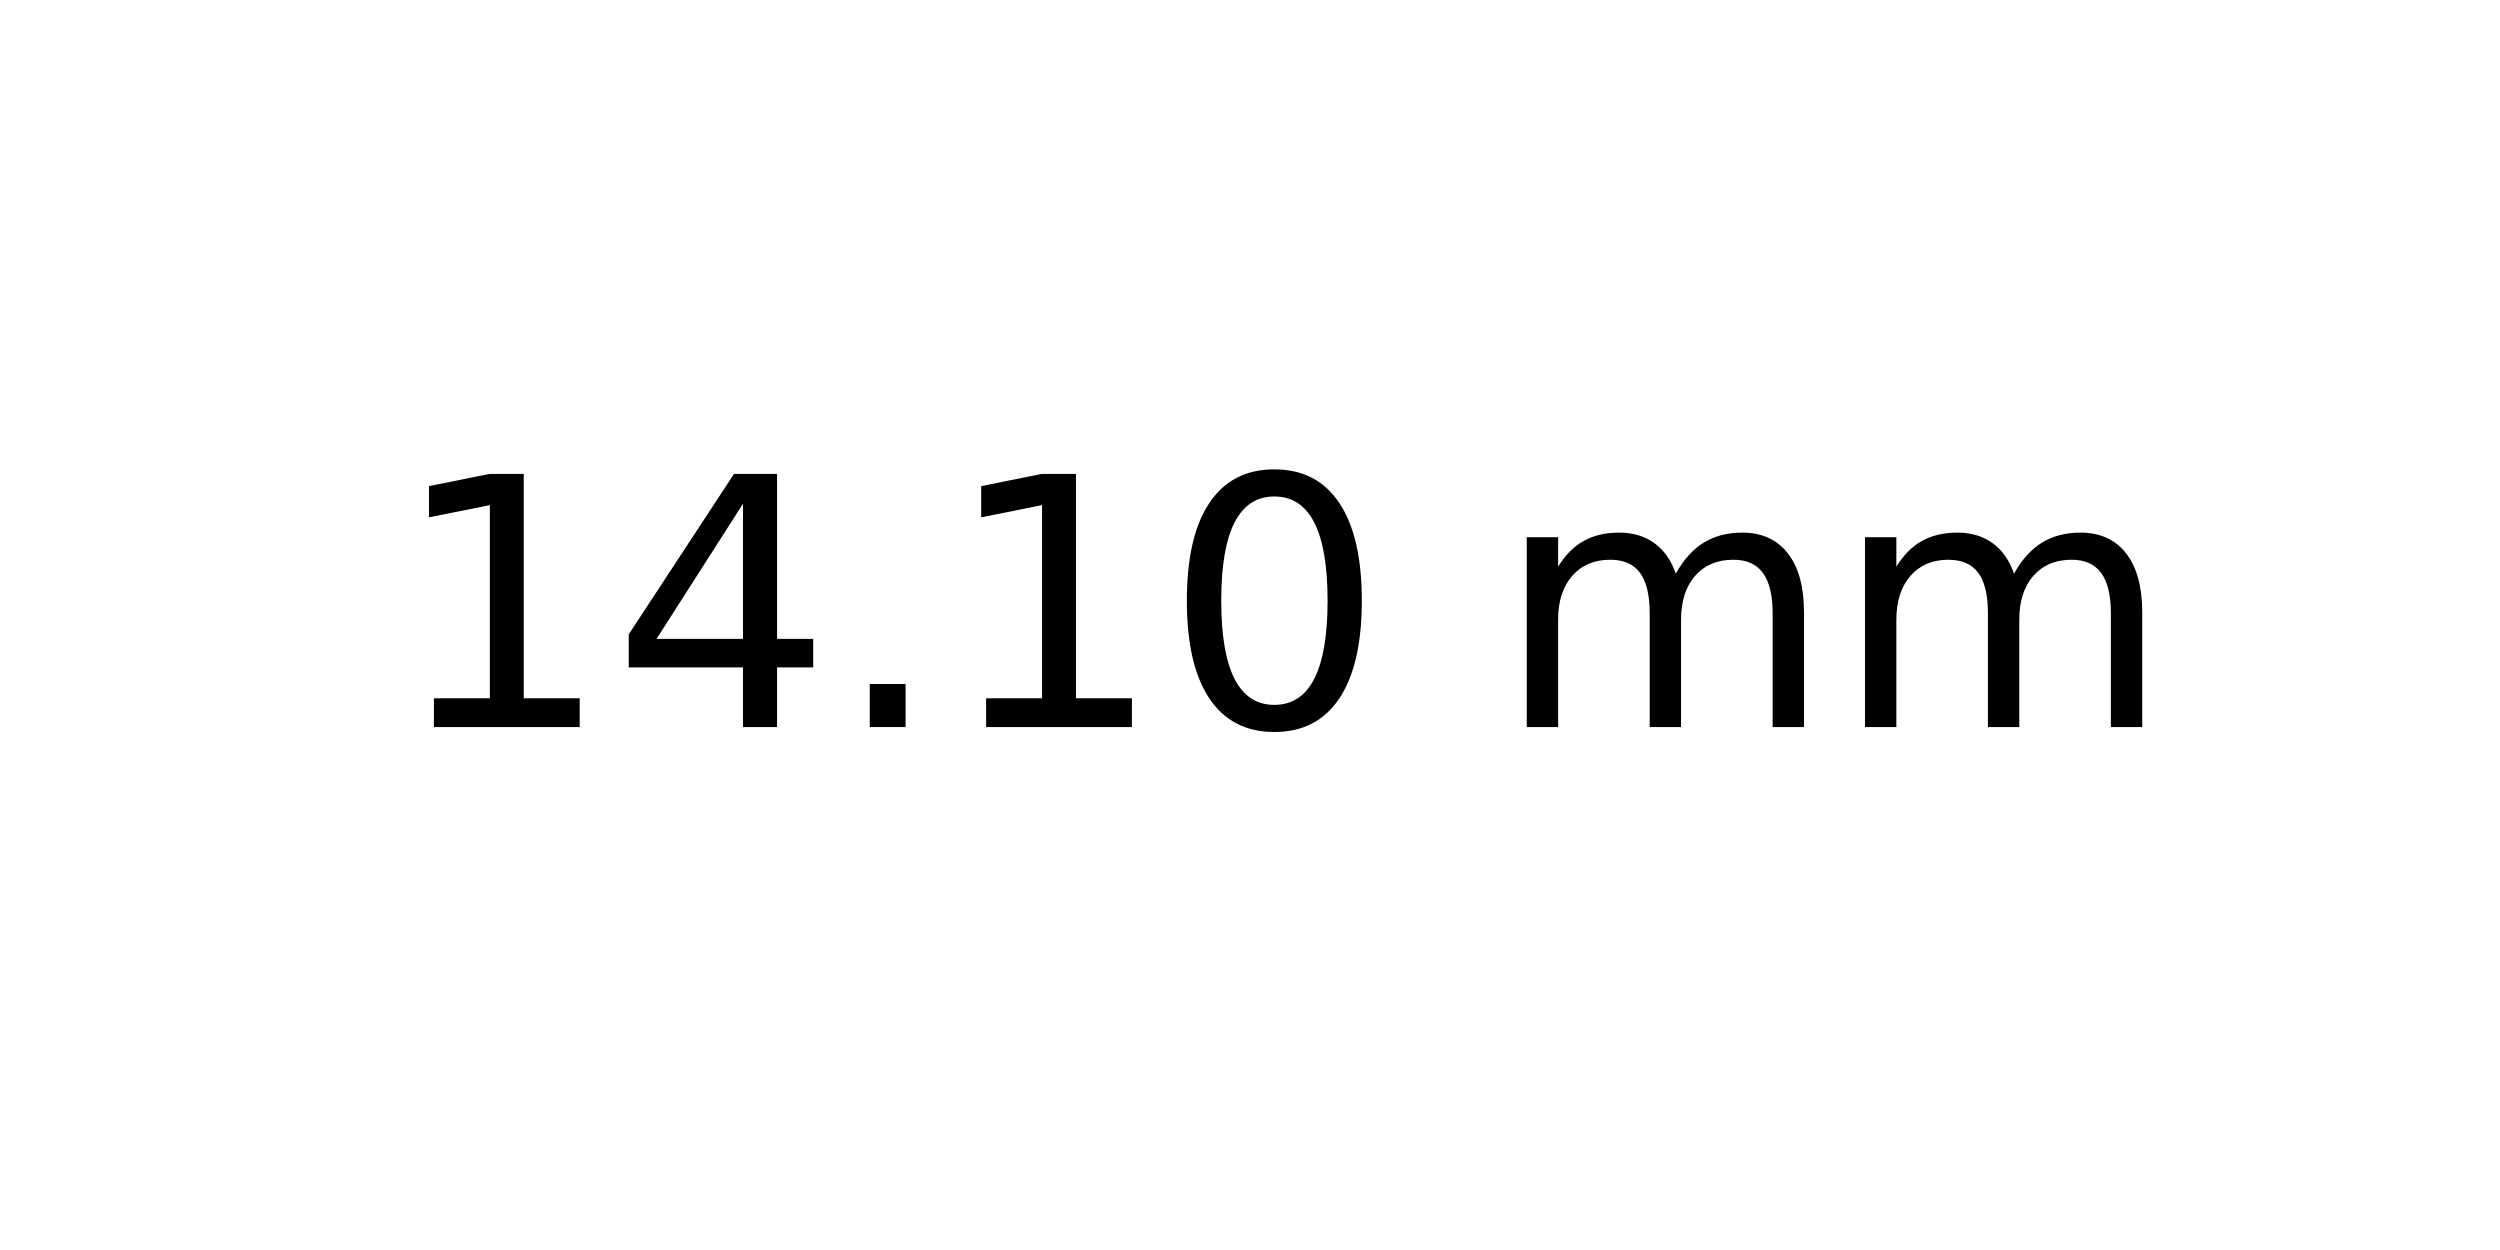
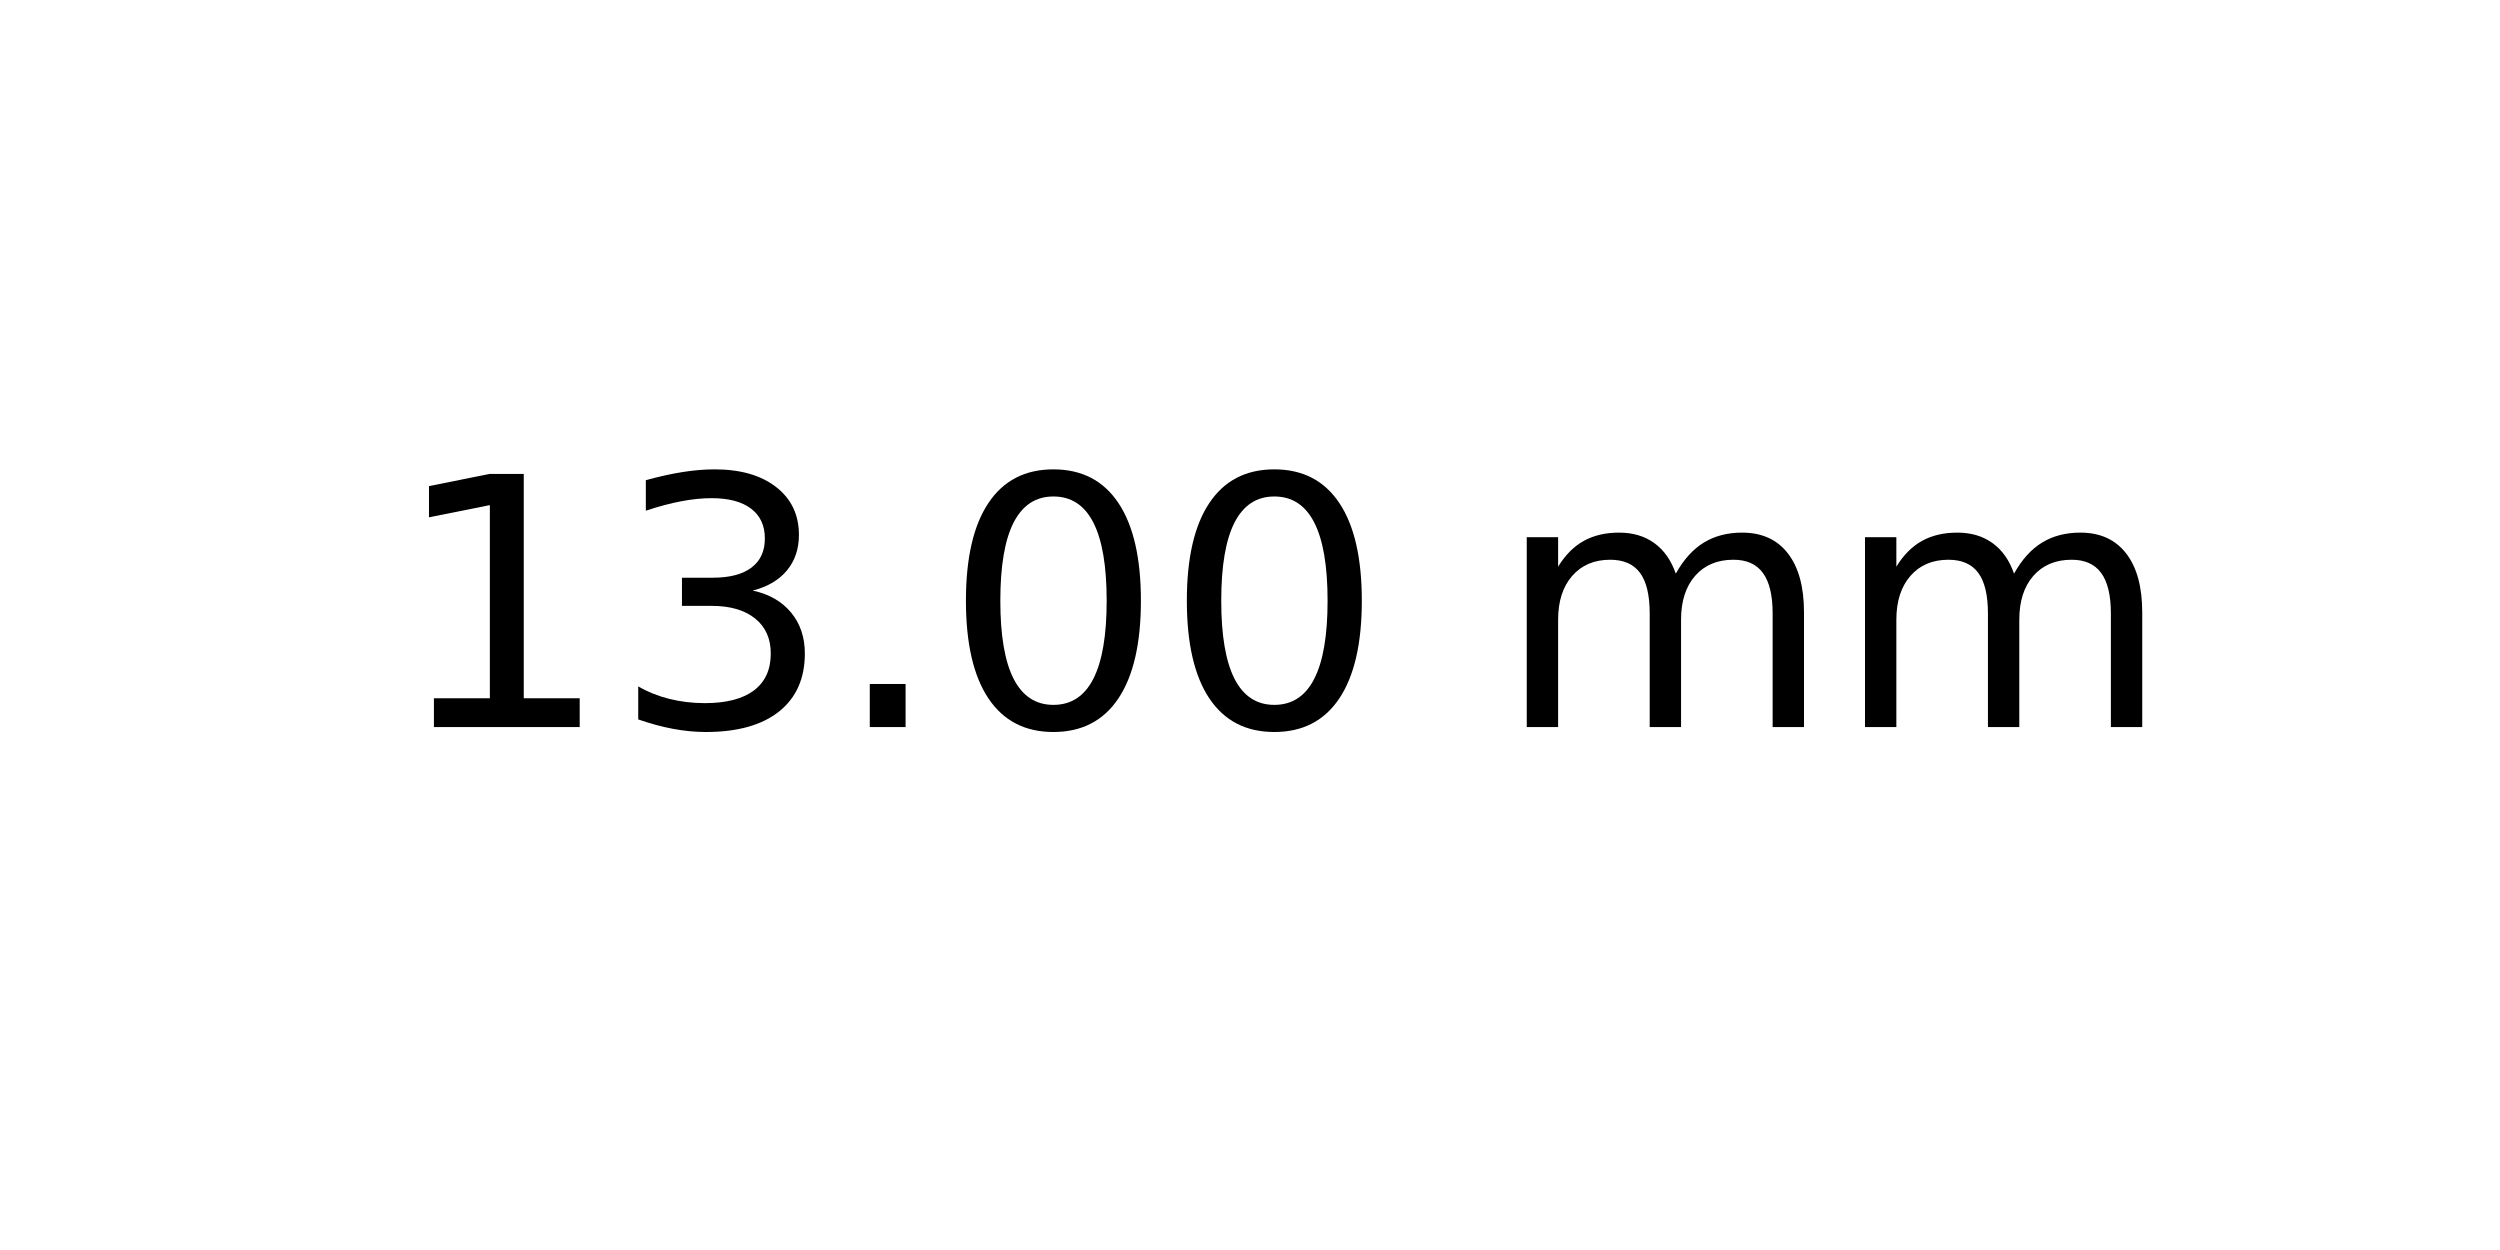
<svg xmlns="http://www.w3.org/2000/svg" xmlns:xlink="http://www.w3.org/1999/xlink" width="72pt" height="36pt" viewBox="0 0 72 36" version="1.1">
  <defs>
    <style type="text/css">*{stroke-linejoin: round; stroke-linecap: butt}</style>
  </defs>
  <g id="figure_1">
    <g id="axes_1">
      <g id="text_1">
        <g transform="translate(11.25625 20.93937) scale(0.1 -0.1)">
          <defs>
            <path id="DejaVuSans-31" d="M 794 531  L 1825 531  L 1825 4091  L 703 3866  L 703 4441  L 1819 4666  L 2450 4666  L 2450 531  L 3481 531  L 3481 0  L 794 0  L 794 531  z " transform="scale(0.015625)" />
-             <path id="DejaVuSans-34" d="M 2419 4116  L 825 1625  L 2419 1625  L 2419 4116  z M 2253 4666  L 3047 4666  L 3047 1625  L 3713 1625  L 3713 1100  L 3047 1100  L 3047 0  L 2419 0  L 2419 1100  L 313 1100  L 313 1709  L 2253 4666  z " transform="scale(0.015625)" />
+             <path id="DejaVuSans-33" d="M 2597 2516  Q 3050 2419 3304 2112  Q 3559 1806 3559 1356  Q 3559 666 3084 287  Q 2609 -91 1734 -91  Q 1441 -91 1130 -33  Q 819 25 488 141  L 488 750  Q 750 597 1062 519  Q 1375 441 1716 441  Q 2309 441 2620 675  Q 2931 909 2931 1356  Q 2931 1769 2642 2001  Q 2353 2234 1838 2234  L 1294 2234  L 1294 2753  L 1863 2753  Q 2328 2753 2575 2939  Q 2822 3125 2822 3475  Q 2822 3834 2567 4026  Q 2313 4219 1838 4219  Q 1578 4219 1281 4162  Q 984 4106 628 3988  L 628 4550  Q 988 4650 1302 4700  Q 1616 4750 1894 4750  Q 2613 4750 3031 4423  Q 3450 4097 3450 3541  Q 3450 3153 3228 2886  Q 3006 2619 2597 2516  z " transform="scale(0.015625)" />
            <path id="DejaVuSans-2e" d="M 684 794  L 1344 794  L 1344 0  L 684 0  L 684 794  z " transform="scale(0.015625)" />
            <path id="DejaVuSans-30" d="M 2034 4250  Q 1547 4250 1301 3770  Q 1056 3291 1056 2328  Q 1056 1369 1301 889  Q 1547 409 2034 409  Q 2525 409 2770 889  Q 3016 1369 3016 2328  Q 3016 3291 2770 3770  Q 2525 4250 2034 4250  z M 2034 4750  Q 2819 4750 3233 4129  Q 3647 3509 3647 2328  Q 3647 1150 3233 529  Q 2819 -91 2034 -91  Q 1250 -91 836 529  Q 422 1150 422 2328  Q 422 3509 836 4129  Q 1250 4750 2034 4750  z " transform="scale(0.015625)" />
            <path id="DejaVuSans-20" transform="scale(0.015625)" />
            <path id="DejaVuSans-6d" d="M 3328 2828  Q 3544 3216 3844 3400  Q 4144 3584 4550 3584  Q 5097 3584 5394 3201  Q 5691 2819 5691 2113  L 5691 0  L 5113 0  L 5113 2094  Q 5113 2597 4934 2840  Q 4756 3084 4391 3084  Q 3944 3084 3684 2787  Q 3425 2491 3425 1978  L 3425 0  L 2847 0  L 2847 2094  Q 2847 2600 2669 2842  Q 2491 3084 2119 3084  Q 1678 3084 1418 2786  Q 1159 2488 1159 1978  L 1159 0  L 581 0  L 581 3500  L 1159 3500  L 1159 2956  Q 1356 3278 1631 3431  Q 1906 3584 2284 3584  Q 2666 3584 2933 3390  Q 3200 3197 3328 2828  z " transform="scale(0.015625)" />
          </defs>
          <use xlink:href="#DejaVuSans-31" />
-           <use xlink:href="#DejaVuSans-34" x="63.623" />
+           <use xlink:href="#DejaVuSans-33" x="63.623" />
          <use xlink:href="#DejaVuSans-2e" x="127.246" />
-           <use xlink:href="#DejaVuSans-31" x="159.033" />
+           <use xlink:href="#DejaVuSans-30" x="159.033" />
          <use xlink:href="#DejaVuSans-30" x="222.656" />
          <use xlink:href="#DejaVuSans-20" x="286.279" />
          <use xlink:href="#DejaVuSans-6d" x="318.066" />
          <use xlink:href="#DejaVuSans-6d" x="415.479" />
        </g>
      </g>
    </g>
  </g>
</svg>
